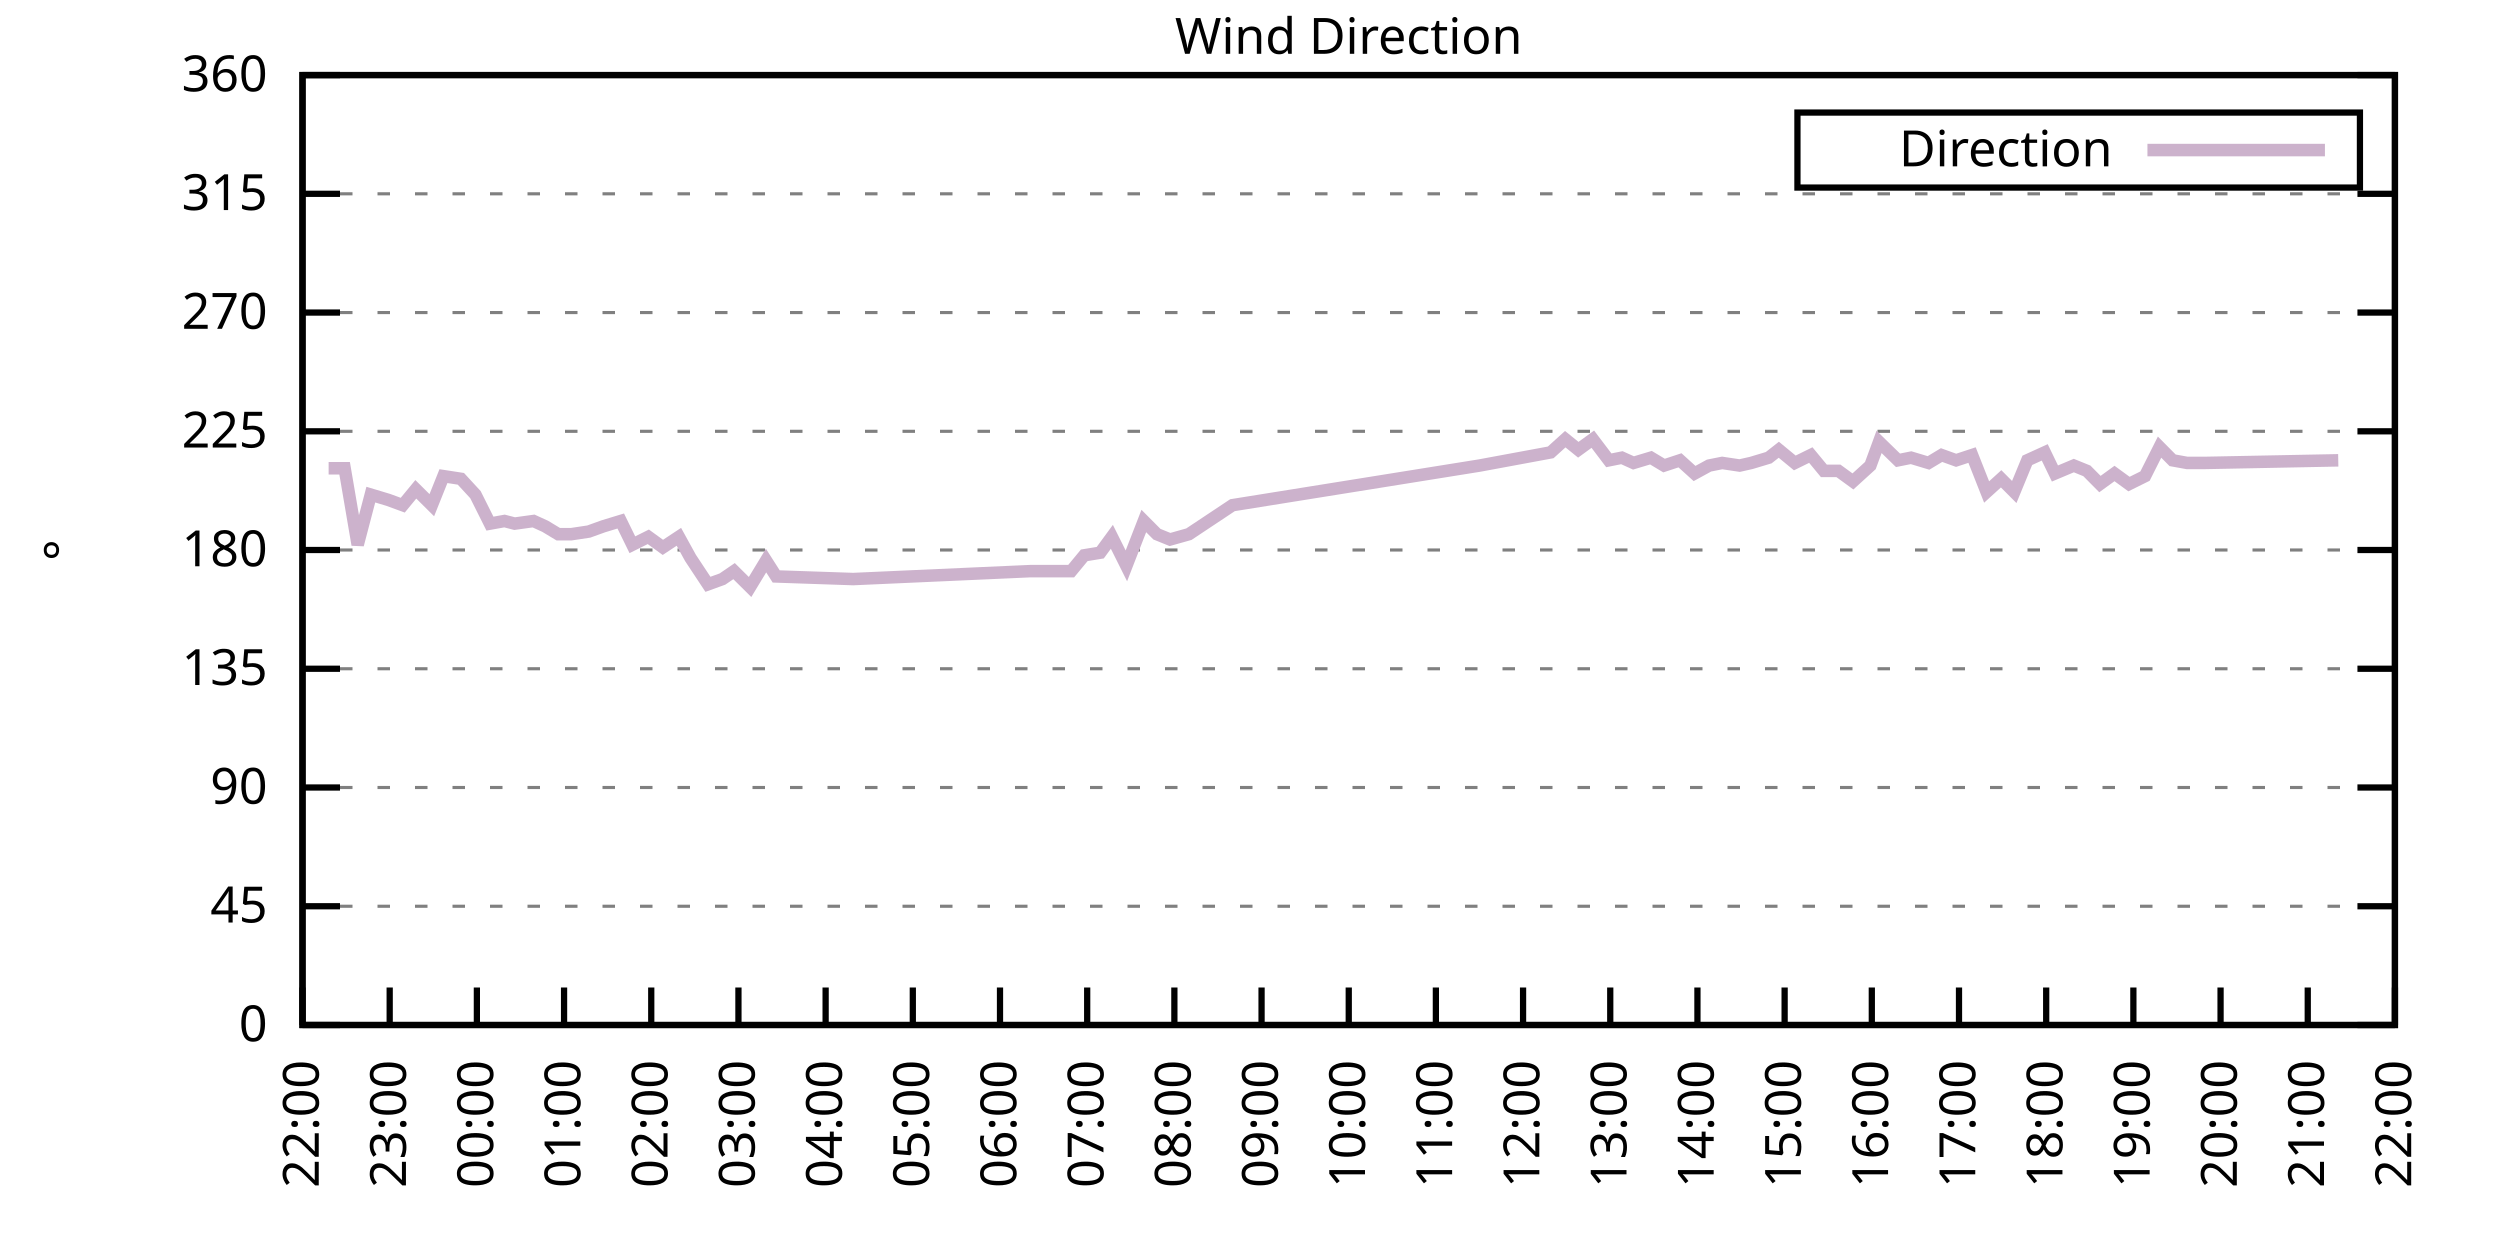
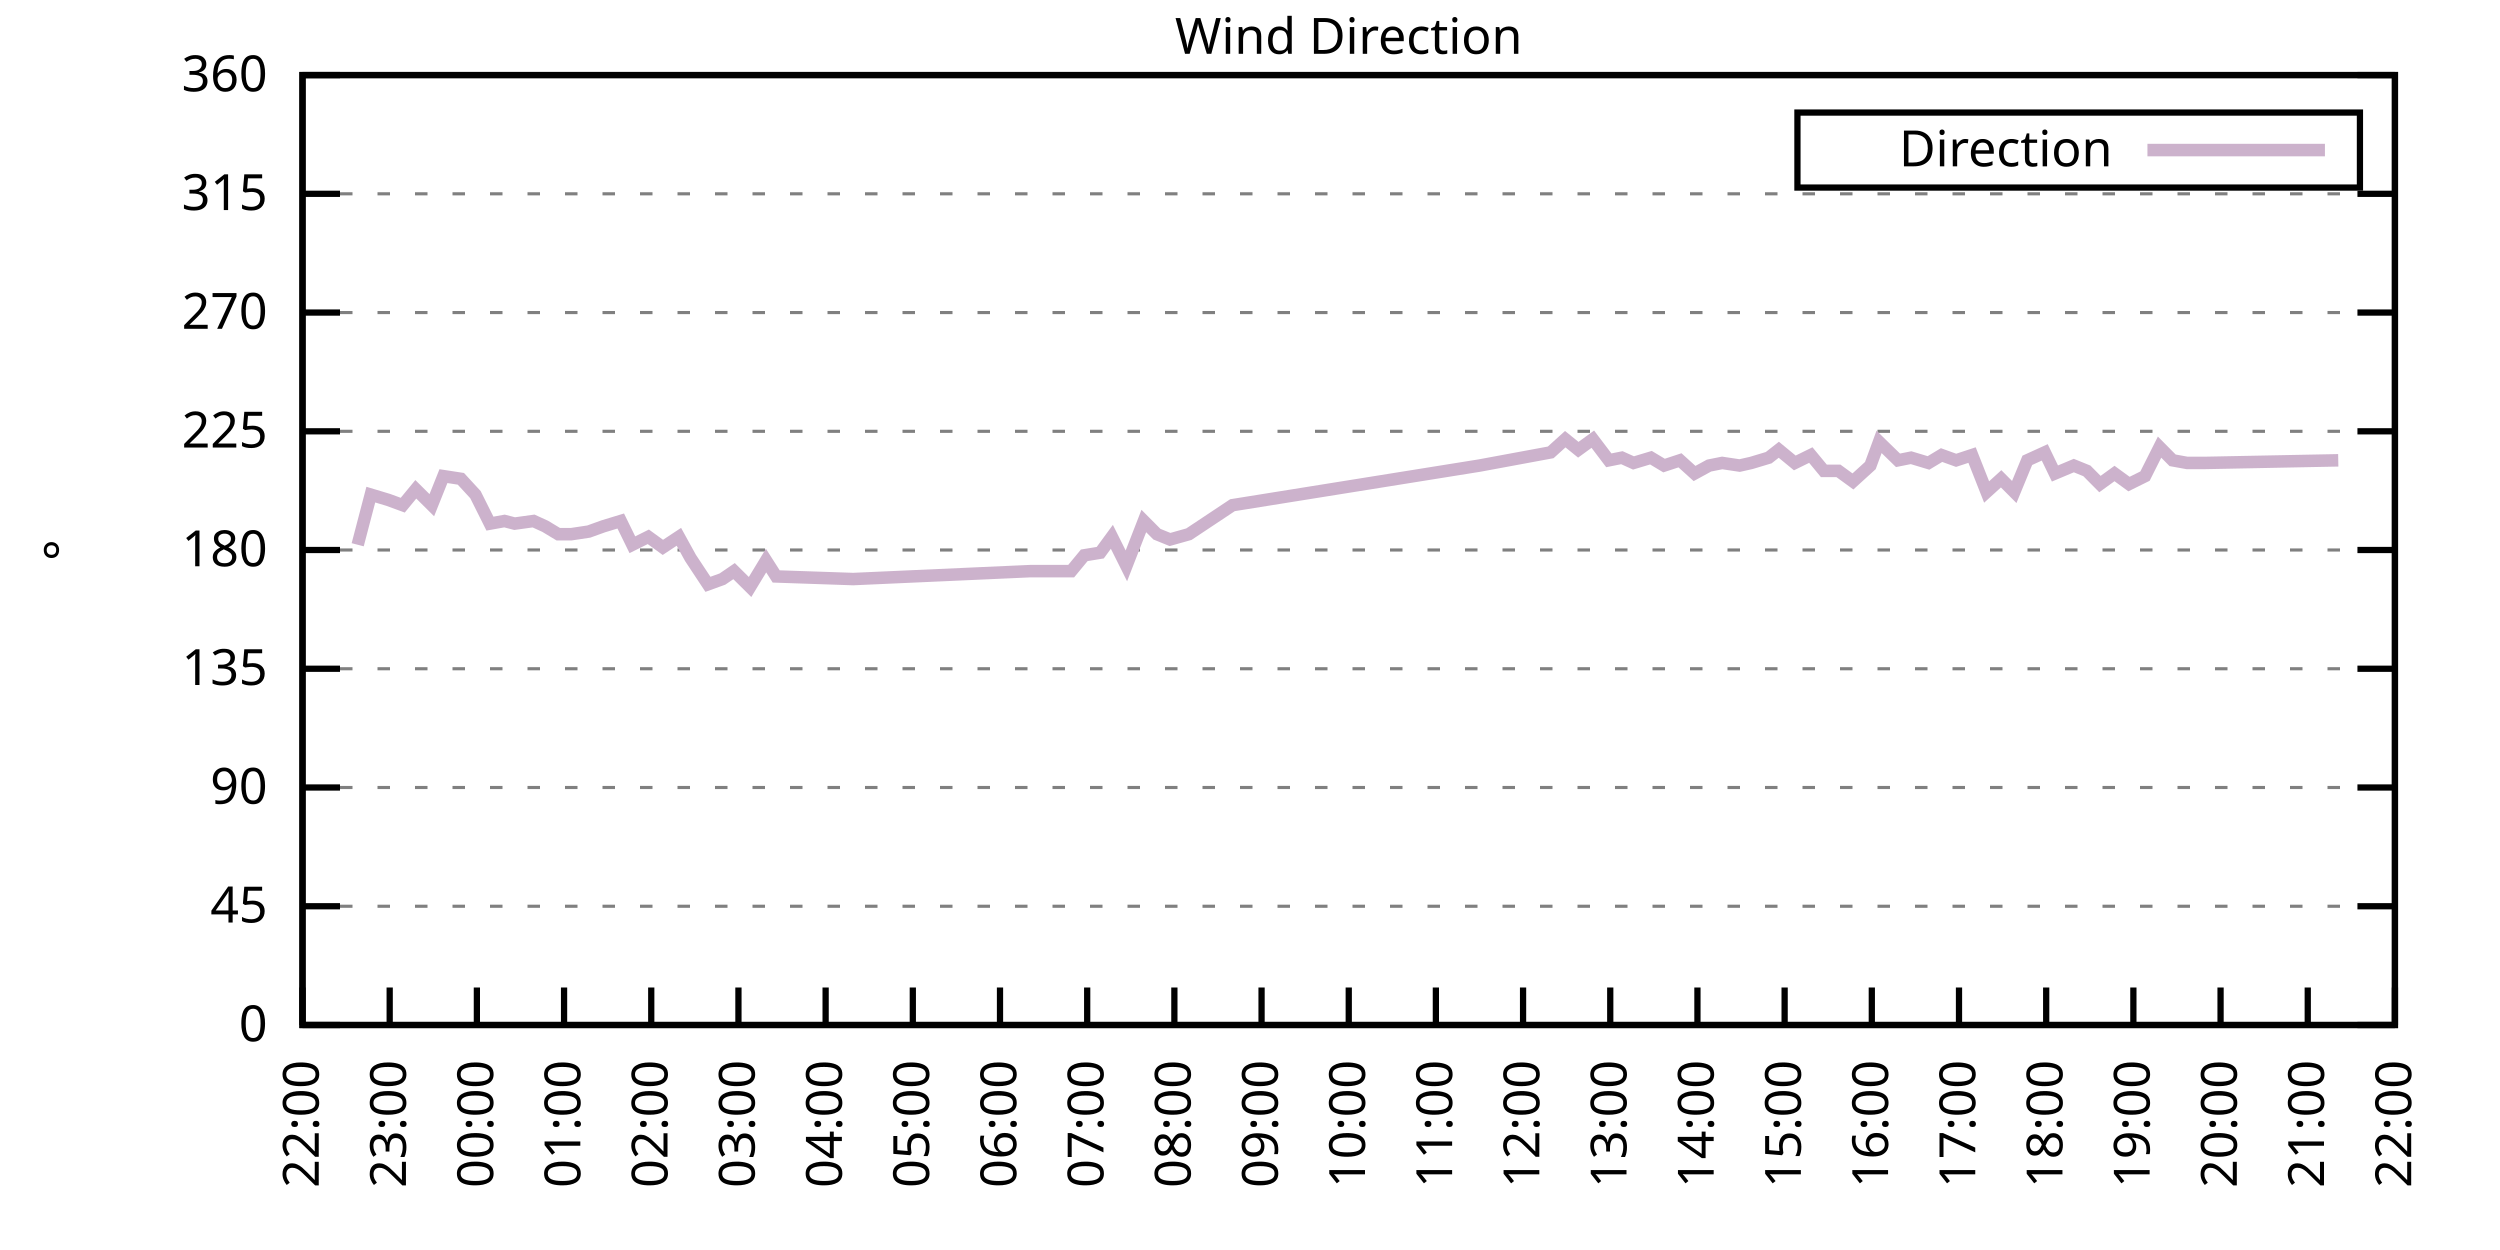
<svg xmlns="http://www.w3.org/2000/svg" xmlns:xlink="http://www.w3.org/1999/xlink" width="400" height="200" viewBox="0 0 400 200">
  <g id="gnuplot_canvas">
    <rect x="0" y="0" width="400" height="200" fill="none" />
    <defs>
      <circle id="gpDot" r="0.5" stroke-width="0.5" stroke="currentColor" />
      <path id="gpPt0" stroke-width="0.333" stroke="currentColor" d="M-1,0 h2 M0,-1 v2" />
      <path id="gpPt1" stroke-width="0.333" stroke="currentColor" d="M-1,-1 L1,1 M1,-1 L-1,1" />
      <path id="gpPt2" stroke-width="0.333" stroke="currentColor" d="M-1,0 L1,0 M0,-1 L0,1 M-1,-1 L1,1 M-1,1 L1,-1" />
      <rect id="gpPt3" stroke-width="0.333" stroke="currentColor" x="-1" y="-1" width="2" height="2" />
      <rect id="gpPt4" stroke-width="0.333" stroke="currentColor" fill="currentColor" x="-1" y="-1" width="2" height="2" />
      <circle id="gpPt5" stroke-width="0.333" stroke="currentColor" cx="0" cy="0" r="1" />
      <use xlink:href="#gpPt5" id="gpPt6" fill="currentColor" stroke="none" />
      <path id="gpPt7" stroke-width="0.333" stroke="currentColor" d="M0,-1.33 L-1.33,0.67 L1.33,0.67 z" />
      <use xlink:href="#gpPt7" id="gpPt8" fill="currentColor" stroke="none" />
      <use xlink:href="#gpPt7" id="gpPt9" stroke="currentColor" transform="rotate(180)" />
      <use xlink:href="#gpPt9" id="gpPt10" fill="currentColor" stroke="none" />
      <use xlink:href="#gpPt3" id="gpPt11" stroke="currentColor" transform="rotate(45)" />
      <use xlink:href="#gpPt11" id="gpPt12" fill="currentColor" stroke="none" />
      <path id="gpPt13" stroke-width="0.333" stroke="currentColor" d="M0,1.330 L1.265,0.411 L0.782,-1.067 L-0.782,-1.076 L-1.265,0.411 z" />
      <use xlink:href="#gpPt13" id="gpPt14" fill="currentColor" stroke="none" />
      <filter id="textbox" filterUnits="objectBoundingBox" x="0" y="0" height="1" width="1">
        <feFlood flood-color="white" flood-opacity="1" result="bgnd" />
        <feComposite in="SourceGraphic" in2="bgnd" operator="atop" />
      </filter>
      <filter id="greybox" filterUnits="objectBoundingBox" x="0" y="0" height="1" width="1">
        <feFlood flood-color="lightgrey" flood-opacity="1" result="grey" />
        <feComposite in="SourceGraphic" in2="grey" operator="atop" />
      </filter>
    </defs>
    <g fill="none" color="white" stroke="currentColor" stroke-width="1.00" stroke-linecap="butt" stroke-linejoin="miter">
</g>
    <g fill="none" color="black" stroke="currentColor" stroke-width="1.00" stroke-linecap="butt" stroke-linejoin="miter">
      <g stroke="none" shape-rendering="crispEdges">
        <polygon fill="rgb(255, 255, 255)" points="48.40,164.00 383.18,164.00 383.18,12.02 48.40,12.02 " />
      </g>
    </g>
    <g fill="none" color="black" stroke="currentColor" stroke-width="1.00" stroke-linecap="butt" stroke-linejoin="miter">
</g>
    <g fill="none" color="black" stroke="black" stroke-width="0.50" stroke-linecap="butt" stroke-linejoin="miter">
</g>
    <g fill="none" color="gray" stroke="currentColor" stroke-width="0.50" stroke-linecap="butt" stroke-linejoin="miter">
      <path stroke="gray" stroke-dasharray="2,4" class="gridline" d="M48.40,164.00 L383.19,164.00  " />
    </g>
    <g fill="none" color="gray" stroke="gray" stroke-width="1.00" stroke-linecap="butt" stroke-linejoin="miter">
</g>
    <g fill="none" color="black" stroke="currentColor" stroke-width="1.00" stroke-linecap="butt" stroke-linejoin="miter">
      <path stroke="black" d="M48.40,164.00 L54.40,164.00 M383.19,164.00 L377.19,164.00  " />
      <g transform="translate(42.80,166.60)" stroke="none" fill="black" font-family="Sans" font-size="8.00" text-anchor="end">
        <text>
          <tspan font-family="Sans"> 0</tspan>
        </text>
      </g>
    </g>
    <g fill="none" color="black" stroke="currentColor" stroke-width="1.00" stroke-linecap="butt" stroke-linejoin="miter">
</g>
    <g fill="none" color="black" stroke="black" stroke-width="0.50" stroke-linecap="butt" stroke-linejoin="miter">
</g>
    <g fill="none" color="gray" stroke="currentColor" stroke-width="0.50" stroke-linecap="butt" stroke-linejoin="miter">
      <path stroke="gray" stroke-dasharray="2,4" class="gridline" d="M48.40,145.00 L383.19,145.00  " />
    </g>
    <g fill="none" color="gray" stroke="gray" stroke-width="1.00" stroke-linecap="butt" stroke-linejoin="miter">
</g>
    <g fill="none" color="black" stroke="currentColor" stroke-width="1.00" stroke-linecap="butt" stroke-linejoin="miter">
      <path stroke="black" d="M48.40,145.00 L54.40,145.00 M383.19,145.00 L377.19,145.00  " />
      <g transform="translate(42.80,147.60)" stroke="none" fill="black" font-family="Sans" font-size="8.00" text-anchor="end">
        <text>
          <tspan font-family="Sans"> 45</tspan>
        </text>
      </g>
    </g>
    <g fill="none" color="black" stroke="currentColor" stroke-width="1.00" stroke-linecap="butt" stroke-linejoin="miter">
</g>
    <g fill="none" color="black" stroke="black" stroke-width="0.50" stroke-linecap="butt" stroke-linejoin="miter">
</g>
    <g fill="none" color="gray" stroke="currentColor" stroke-width="0.50" stroke-linecap="butt" stroke-linejoin="miter">
      <path stroke="gray" stroke-dasharray="2,4" class="gridline" d="M48.40,126.00 L383.19,126.00  " />
    </g>
    <g fill="none" color="gray" stroke="gray" stroke-width="1.00" stroke-linecap="butt" stroke-linejoin="miter">
</g>
    <g fill="none" color="black" stroke="currentColor" stroke-width="1.00" stroke-linecap="butt" stroke-linejoin="miter">
      <path stroke="black" d="M48.40,126.00 L54.40,126.00 M383.19,126.00 L377.19,126.00  " />
      <g transform="translate(42.80,128.60)" stroke="none" fill="black" font-family="Sans" font-size="8.00" text-anchor="end">
        <text>
          <tspan font-family="Sans"> 90</tspan>
        </text>
      </g>
    </g>
    <g fill="none" color="black" stroke="currentColor" stroke-width="1.00" stroke-linecap="butt" stroke-linejoin="miter">
</g>
    <g fill="none" color="black" stroke="black" stroke-width="0.50" stroke-linecap="butt" stroke-linejoin="miter">
</g>
    <g fill="none" color="gray" stroke="currentColor" stroke-width="0.50" stroke-linecap="butt" stroke-linejoin="miter">
      <path stroke="gray" stroke-dasharray="2,4" class="gridline" d="M48.40,107.00 L383.19,107.00  " />
    </g>
    <g fill="none" color="gray" stroke="gray" stroke-width="1.00" stroke-linecap="butt" stroke-linejoin="miter">
</g>
    <g fill="none" color="black" stroke="currentColor" stroke-width="1.00" stroke-linecap="butt" stroke-linejoin="miter">
      <path stroke="black" d="M48.40,107.00 L54.40,107.00 M383.19,107.00 L377.19,107.00  " />
      <g transform="translate(42.80,109.60)" stroke="none" fill="black" font-family="Sans" font-size="8.00" text-anchor="end">
        <text>
          <tspan font-family="Sans"> 135</tspan>
        </text>
      </g>
    </g>
    <g fill="none" color="black" stroke="currentColor" stroke-width="1.00" stroke-linecap="butt" stroke-linejoin="miter">
</g>
    <g fill="none" color="black" stroke="black" stroke-width="0.50" stroke-linecap="butt" stroke-linejoin="miter">
</g>
    <g fill="none" color="gray" stroke="currentColor" stroke-width="0.50" stroke-linecap="butt" stroke-linejoin="miter">
      <path stroke="gray" stroke-dasharray="2,4" class="gridline" d="M48.40,88.00 L383.19,88.00  " />
    </g>
    <g fill="none" color="gray" stroke="gray" stroke-width="1.00" stroke-linecap="butt" stroke-linejoin="miter">
</g>
    <g fill="none" color="black" stroke="currentColor" stroke-width="1.00" stroke-linecap="butt" stroke-linejoin="miter">
      <path stroke="black" d="M48.40,88.00 L54.40,88.00 M383.19,88.00 L377.19,88.00  " />
      <g transform="translate(42.80,90.60)" stroke="none" fill="black" font-family="Sans" font-size="8.00" text-anchor="end">
        <text>
          <tspan font-family="Sans"> 180</tspan>
        </text>
      </g>
    </g>
    <g fill="none" color="black" stroke="currentColor" stroke-width="1.00" stroke-linecap="butt" stroke-linejoin="miter">
</g>
    <g fill="none" color="black" stroke="black" stroke-width="0.50" stroke-linecap="butt" stroke-linejoin="miter">
</g>
    <g fill="none" color="gray" stroke="currentColor" stroke-width="0.50" stroke-linecap="butt" stroke-linejoin="miter">
      <path stroke="gray" stroke-dasharray="2,4" class="gridline" d="M48.40,69.01 L383.19,69.01  " />
    </g>
    <g fill="none" color="gray" stroke="gray" stroke-width="1.00" stroke-linecap="butt" stroke-linejoin="miter">
</g>
    <g fill="none" color="black" stroke="currentColor" stroke-width="1.00" stroke-linecap="butt" stroke-linejoin="miter">
      <path stroke="black" d="M48.40,69.01 L54.40,69.01 M383.19,69.01 L377.19,69.01  " />
      <g transform="translate(42.80,71.61)" stroke="none" fill="black" font-family="Sans" font-size="8.00" text-anchor="end">
        <text>
          <tspan font-family="Sans"> 225</tspan>
        </text>
      </g>
    </g>
    <g fill="none" color="black" stroke="currentColor" stroke-width="1.00" stroke-linecap="butt" stroke-linejoin="miter">
</g>
    <g fill="none" color="black" stroke="black" stroke-width="0.50" stroke-linecap="butt" stroke-linejoin="miter">
</g>
    <g fill="none" color="gray" stroke="currentColor" stroke-width="0.50" stroke-linecap="butt" stroke-linejoin="miter">
      <path stroke="gray" stroke-dasharray="2,4" class="gridline" d="M48.40,50.01 L383.19,50.01  " />
    </g>
    <g fill="none" color="gray" stroke="gray" stroke-width="1.00" stroke-linecap="butt" stroke-linejoin="miter">
</g>
    <g fill="none" color="black" stroke="currentColor" stroke-width="1.00" stroke-linecap="butt" stroke-linejoin="miter">
      <path stroke="black" d="M48.40,50.01 L54.40,50.01 M383.19,50.01 L377.19,50.01  " />
      <g transform="translate(42.80,52.61)" stroke="none" fill="black" font-family="Sans" font-size="8.00" text-anchor="end">
        <text>
          <tspan font-family="Sans"> 270</tspan>
        </text>
      </g>
    </g>
    <g fill="none" color="black" stroke="currentColor" stroke-width="1.00" stroke-linecap="butt" stroke-linejoin="miter">
</g>
    <g fill="none" color="black" stroke="black" stroke-width="0.50" stroke-linecap="butt" stroke-linejoin="miter">
</g>
    <g fill="none" color="gray" stroke="currentColor" stroke-width="0.50" stroke-linecap="butt" stroke-linejoin="miter">
      <path stroke="gray" stroke-dasharray="2,4" class="gridline" d="M48.40,31.01 L383.19,31.01  " />
    </g>
    <g fill="none" color="gray" stroke="gray" stroke-width="1.00" stroke-linecap="butt" stroke-linejoin="miter">
</g>
    <g fill="none" color="black" stroke="currentColor" stroke-width="1.00" stroke-linecap="butt" stroke-linejoin="miter">
      <path stroke="black" d="M48.40,31.01 L54.40,31.01 M383.19,31.01 L377.19,31.01  " />
      <g transform="translate(42.80,33.61)" stroke="none" fill="black" font-family="Sans" font-size="8.00" text-anchor="end">
        <text>
          <tspan font-family="Sans"> 315</tspan>
        </text>
      </g>
    </g>
    <g fill="none" color="black" stroke="currentColor" stroke-width="1.00" stroke-linecap="butt" stroke-linejoin="miter">
</g>
    <g fill="none" color="black" stroke="black" stroke-width="0.50" stroke-linecap="butt" stroke-linejoin="miter">
</g>
    <g fill="none" color="gray" stroke="currentColor" stroke-width="0.50" stroke-linecap="butt" stroke-linejoin="miter">
      <path stroke="gray" stroke-dasharray="2,4" class="gridline" d="M48.40,12.01 L383.19,12.01  " />
    </g>
    <g fill="none" color="gray" stroke="gray" stroke-width="1.00" stroke-linecap="butt" stroke-linejoin="miter">
</g>
    <g fill="none" color="black" stroke="currentColor" stroke-width="1.00" stroke-linecap="butt" stroke-linejoin="miter">
      <path stroke="black" d="M48.40,12.01 L54.40,12.01 M383.19,12.01 L377.19,12.01  " />
      <g transform="translate(42.80,14.61)" stroke="none" fill="black" font-family="Sans" font-size="8.00" text-anchor="end">
        <text>
          <tspan font-family="Sans"> 360</tspan>
        </text>
      </g>
    </g>
    <g fill="none" color="black" stroke="currentColor" stroke-width="1.00" stroke-linecap="butt" stroke-linejoin="miter">
      <path stroke="black" d="M48.40,164.00 L48.40,158.00  " />
      <g transform="translate(51.00,169.60) rotate(270.00)" stroke="none" fill="black" font-family="Sans" font-size="8.00" text-anchor="end">
        <text>
          <tspan font-family="Sans">22:00</tspan>
        </text>
      </g>
    </g>
    <g fill="none" color="black" stroke="currentColor" stroke-width="1.00" stroke-linecap="butt" stroke-linejoin="miter">
      <path stroke="black" d="M62.35,164.00 L62.35,158.00  " />
      <g transform="translate(64.95,169.60) rotate(270.00)" stroke="none" fill="black" font-family="Sans" font-size="8.00" text-anchor="end">
        <text>
          <tspan font-family="Sans">23:00</tspan>
        </text>
      </g>
    </g>
    <g fill="none" color="black" stroke="currentColor" stroke-width="1.00" stroke-linecap="butt" stroke-linejoin="miter">
      <path stroke="black" d="M76.30,164.00 L76.30,158.00  " />
      <g transform="translate(78.90,169.60) rotate(270.00)" stroke="none" fill="black" font-family="Sans" font-size="8.00" text-anchor="end">
        <text>
          <tspan font-family="Sans">00:00</tspan>
        </text>
      </g>
    </g>
    <g fill="none" color="black" stroke="currentColor" stroke-width="1.00" stroke-linecap="butt" stroke-linejoin="miter">
      <path stroke="black" d="M90.25,164.00 L90.25,158.00  " />
      <g transform="translate(92.85,169.60) rotate(270.00)" stroke="none" fill="black" font-family="Sans" font-size="8.00" text-anchor="end">
        <text>
          <tspan font-family="Sans">01:00</tspan>
        </text>
      </g>
    </g>
    <g fill="none" color="black" stroke="currentColor" stroke-width="1.00" stroke-linecap="butt" stroke-linejoin="miter">
      <path stroke="black" d="M104.20,164.00 L104.20,158.00  " />
      <g transform="translate(106.80,169.60) rotate(270.00)" stroke="none" fill="black" font-family="Sans" font-size="8.00" text-anchor="end">
        <text>
          <tspan font-family="Sans">02:00</tspan>
        </text>
      </g>
    </g>
    <g fill="none" color="black" stroke="currentColor" stroke-width="1.00" stroke-linecap="butt" stroke-linejoin="miter">
      <path stroke="black" d="M118.15,164.00 L118.15,158.00  " />
      <g transform="translate(120.75,169.60) rotate(270.00)" stroke="none" fill="black" font-family="Sans" font-size="8.00" text-anchor="end">
        <text>
          <tspan font-family="Sans">03:00</tspan>
        </text>
      </g>
    </g>
    <g fill="none" color="black" stroke="currentColor" stroke-width="1.00" stroke-linecap="butt" stroke-linejoin="miter">
      <path stroke="black" d="M132.10,164.00 L132.10,158.00  " />
      <g transform="translate(134.70,169.60) rotate(270.00)" stroke="none" fill="black" font-family="Sans" font-size="8.00" text-anchor="end">
        <text>
          <tspan font-family="Sans">04:00</tspan>
        </text>
      </g>
    </g>
    <g fill="none" color="black" stroke="currentColor" stroke-width="1.00" stroke-linecap="butt" stroke-linejoin="miter">
      <path stroke="black" d="M146.05,164.00 L146.05,158.00  " />
      <g transform="translate(148.65,169.60) rotate(270.00)" stroke="none" fill="black" font-family="Sans" font-size="8.00" text-anchor="end">
        <text>
          <tspan font-family="Sans">05:00</tspan>
        </text>
      </g>
    </g>
    <g fill="none" color="black" stroke="currentColor" stroke-width="1.00" stroke-linecap="butt" stroke-linejoin="miter">
      <path stroke="black" d="M160.00,164.00 L160.00,158.00  " />
      <g transform="translate(162.60,169.60) rotate(270.00)" stroke="none" fill="black" font-family="Sans" font-size="8.00" text-anchor="end">
        <text>
          <tspan font-family="Sans">06:00</tspan>
        </text>
      </g>
    </g>
    <g fill="none" color="black" stroke="currentColor" stroke-width="1.00" stroke-linecap="butt" stroke-linejoin="miter">
      <path stroke="black" d="M173.95,164.00 L173.95,158.00  " />
      <g transform="translate(176.55,169.60) rotate(270.00)" stroke="none" fill="black" font-family="Sans" font-size="8.00" text-anchor="end">
        <text>
          <tspan font-family="Sans">07:00</tspan>
        </text>
      </g>
    </g>
    <g fill="none" color="black" stroke="currentColor" stroke-width="1.00" stroke-linecap="butt" stroke-linejoin="miter">
      <path stroke="black" d="M187.90,164.00 L187.90,158.00  " />
      <g transform="translate(190.50,169.60) rotate(270.00)" stroke="none" fill="black" font-family="Sans" font-size="8.00" text-anchor="end">
        <text>
          <tspan font-family="Sans">08:00</tspan>
        </text>
      </g>
    </g>
    <g fill="none" color="black" stroke="currentColor" stroke-width="1.00" stroke-linecap="butt" stroke-linejoin="miter">
      <path stroke="black" d="M201.85,164.00 L201.85,158.00  " />
      <g transform="translate(204.45,169.60) rotate(270.00)" stroke="none" fill="black" font-family="Sans" font-size="8.00" text-anchor="end">
        <text>
          <tspan font-family="Sans">09:00</tspan>
        </text>
      </g>
    </g>
    <g fill="none" color="black" stroke="currentColor" stroke-width="1.00" stroke-linecap="butt" stroke-linejoin="miter">
      <path stroke="black" d="M215.80,164.00 L215.80,158.00  " />
      <g transform="translate(218.40,169.60) rotate(270.00)" stroke="none" fill="black" font-family="Sans" font-size="8.00" text-anchor="end">
        <text>
          <tspan font-family="Sans">10:00</tspan>
        </text>
      </g>
    </g>
    <g fill="none" color="black" stroke="currentColor" stroke-width="1.00" stroke-linecap="butt" stroke-linejoin="miter">
      <path stroke="black" d="M229.74,164.00 L229.74,158.00  " />
      <g transform="translate(232.34,169.60) rotate(270.00)" stroke="none" fill="black" font-family="Sans" font-size="8.00" text-anchor="end">
        <text>
          <tspan font-family="Sans">11:00</tspan>
        </text>
      </g>
    </g>
    <g fill="none" color="black" stroke="currentColor" stroke-width="1.00" stroke-linecap="butt" stroke-linejoin="miter">
      <path stroke="black" d="M243.69,164.00 L243.69,158.00  " />
      <g transform="translate(246.29,169.60) rotate(270.00)" stroke="none" fill="black" font-family="Sans" font-size="8.00" text-anchor="end">
        <text>
          <tspan font-family="Sans">12:00</tspan>
        </text>
      </g>
    </g>
    <g fill="none" color="black" stroke="currentColor" stroke-width="1.00" stroke-linecap="butt" stroke-linejoin="miter">
      <path stroke="black" d="M257.64,164.00 L257.64,158.00  " />
      <g transform="translate(260.24,169.60) rotate(270.00)" stroke="none" fill="black" font-family="Sans" font-size="8.00" text-anchor="end">
        <text>
          <tspan font-family="Sans">13:00</tspan>
        </text>
      </g>
    </g>
    <g fill="none" color="black" stroke="currentColor" stroke-width="1.00" stroke-linecap="butt" stroke-linejoin="miter">
      <path stroke="black" d="M271.59,164.00 L271.59,158.00  " />
      <g transform="translate(274.19,169.60) rotate(270.00)" stroke="none" fill="black" font-family="Sans" font-size="8.00" text-anchor="end">
        <text>
          <tspan font-family="Sans">14:00</tspan>
        </text>
      </g>
    </g>
    <g fill="none" color="black" stroke="currentColor" stroke-width="1.00" stroke-linecap="butt" stroke-linejoin="miter">
      <path stroke="black" d="M285.54,164.00 L285.54,158.00  " />
      <g transform="translate(288.14,169.60) rotate(270.00)" stroke="none" fill="black" font-family="Sans" font-size="8.00" text-anchor="end">
        <text>
          <tspan font-family="Sans">15:00</tspan>
        </text>
      </g>
    </g>
    <g fill="none" color="black" stroke="currentColor" stroke-width="1.00" stroke-linecap="butt" stroke-linejoin="miter">
      <path stroke="black" d="M299.49,164.00 L299.49,158.00  " />
      <g transform="translate(302.09,169.60) rotate(270.00)" stroke="none" fill="black" font-family="Sans" font-size="8.00" text-anchor="end">
        <text>
          <tspan font-family="Sans">16:00</tspan>
        </text>
      </g>
    </g>
    <g fill="none" color="black" stroke="currentColor" stroke-width="1.00" stroke-linecap="butt" stroke-linejoin="miter">
      <path stroke="black" d="M313.44,164.00 L313.44,158.00  " />
      <g transform="translate(316.04,169.60) rotate(270.00)" stroke="none" fill="black" font-family="Sans" font-size="8.00" text-anchor="end">
        <text>
          <tspan font-family="Sans">17:00</tspan>
        </text>
      </g>
    </g>
    <g fill="none" color="black" stroke="currentColor" stroke-width="1.00" stroke-linecap="butt" stroke-linejoin="miter">
      <path stroke="black" d="M327.39,164.00 L327.39,158.00  " />
      <g transform="translate(329.99,169.60) rotate(270.00)" stroke="none" fill="black" font-family="Sans" font-size="8.00" text-anchor="end">
        <text>
          <tspan font-family="Sans">18:00</tspan>
        </text>
      </g>
    </g>
    <g fill="none" color="black" stroke="currentColor" stroke-width="1.00" stroke-linecap="butt" stroke-linejoin="miter">
      <path stroke="black" d="M341.34,164.00 L341.34,158.00  " />
      <g transform="translate(343.94,169.60) rotate(270.00)" stroke="none" fill="black" font-family="Sans" font-size="8.00" text-anchor="end">
        <text>
          <tspan font-family="Sans">19:00</tspan>
        </text>
      </g>
    </g>
    <g fill="none" color="black" stroke="currentColor" stroke-width="1.00" stroke-linecap="butt" stroke-linejoin="miter">
      <path stroke="black" d="M355.29,164.00 L355.29,158.00  " />
      <g transform="translate(357.89,169.60) rotate(270.00)" stroke="none" fill="black" font-family="Sans" font-size="8.00" text-anchor="end">
        <text>
          <tspan font-family="Sans">20:00</tspan>
        </text>
      </g>
    </g>
    <g fill="none" color="black" stroke="currentColor" stroke-width="1.00" stroke-linecap="butt" stroke-linejoin="miter">
      <path stroke="black" d="M369.24,164.00 L369.24,158.00  " />
      <g transform="translate(371.84,169.60) rotate(270.00)" stroke="none" fill="black" font-family="Sans" font-size="8.00" text-anchor="end">
        <text>
          <tspan font-family="Sans">21:00</tspan>
        </text>
      </g>
    </g>
    <g fill="none" color="black" stroke="currentColor" stroke-width="1.00" stroke-linecap="butt" stroke-linejoin="miter">
      <path stroke="black" d="M383.19,164.00 L383.19,158.00  " />
      <g transform="translate(385.79,169.60) rotate(270.00)" stroke="none" fill="black" font-family="Sans" font-size="8.00" text-anchor="end">
        <text>
          <tspan font-family="Sans">22:00</tspan>
        </text>
      </g>
    </g>
    <g fill="none" color="black" stroke="currentColor" stroke-width="1.00" stroke-linecap="butt" stroke-linejoin="miter">
</g>
    <g fill="none" color="black" stroke="currentColor" stroke-width="1.00" stroke-linecap="butt" stroke-linejoin="miter">
      <path stroke="black" d="M48.40,12.01 L48.40,164.00 L383.19,164.00 L383.19,12.01 L48.40,12.01 Z  " />
    </g>
    <g fill="none" color="black" stroke="currentColor" stroke-width="1.00" stroke-linecap="butt" stroke-linejoin="miter">
</g>
    <g fill="none" color="black" stroke="currentColor" stroke-width="1.00" stroke-linecap="butt" stroke-linejoin="miter">
      <path stroke="black" d="M287.59,30.01 L287.59,18.01 L377.59,18.01 L377.59,30.01 L287.59,30.01 Z  " />
    </g>
    <g id="Wind_direction_plot_1">
      <g fill="none" color="white" stroke="black" stroke-width="2.00" stroke-linecap="butt" stroke-linejoin="miter">
</g>
      <g fill="none" color="black" stroke="currentColor" stroke-width="2.00" stroke-linecap="butt" stroke-linejoin="miter">
        <g transform="translate(337.99,26.61)" stroke="none" fill="black" font-family="Sans" font-size="8.00" text-anchor="end">
          <text>
            <tspan font-family="Sans">Direction</tspan>
          </text>
        </g>
      </g>
      <g fill="none" color="black" stroke="currentColor" stroke-width="2.00" stroke-linecap="butt" stroke-linejoin="miter">
-         <path stroke="rgb(204, 178, 204)" d="M343.59,24.01 L371.99,24.01 M52.58,74.92 L55.14,74.92 L57.23,87.16 L59.33,79.14 L62.12,79.98 L64.44,80.83   L66.53,78.29 L69.09,80.83 L70.95,76.18 L73.74,76.61 L76.07,79.14 L78.39,83.78 L80.72,83.36 L82.34,83.78   L85.37,83.36 L87.23,84.21 L89.32,85.47 L91.41,85.47 L94.20,85.05 L96.53,84.21 L99.32,83.36 L101.18,87.16   L103.73,85.89 L106.06,87.58 L108.62,85.89 L110.48,89.27 L113.27,93.49 L115.59,92.65 L117.45,91.38 L120.01,93.92   L122.57,89.69 L124.19,92.23 L136.51,92.65 L164.88,91.38 L171.39,91.38 L173.48,88.85 L176.04,88.43 L177.90,85.89   L180.22,90.54 L183.01,83.36 L185.11,85.47 L187.20,86.32 L190.22,85.47 L197.20,80.83 L236.72,74.49 L248.11,72.38   L250.44,70.27 L252.53,71.96 L254.85,70.27 L257.41,73.65 L259.50,73.23 L261.36,74.07 L264.15,73.23 L266.25,74.49   L268.80,73.65 L271.13,75.76 L273.45,74.49 L275.55,74.07 L278.34,74.49 L280.20,74.07 L282.99,73.23 L284.61,71.96   L287.17,74.07 L289.73,72.81 L291.82,75.34 L294.15,75.34 L296.47,77.03 L299.26,74.49 L300.65,70.70 L303.68,73.65   L305.77,73.23 L308.56,74.07 L310.65,72.81 L312.98,73.65 L315.53,72.81 L317.86,78.72 L320.18,76.61 L322.28,78.72   L324.37,73.65 L327.16,72.38 L328.79,75.76 L331.81,74.49 L333.90,75.34 L335.99,77.45 L338.32,75.76 L340.64,77.45   L343.20,76.18 L345.53,71.54 L347.62,73.65 L349.94,74.07 L352.73,74.07 L374.12,73.65  " />
+         <path stroke="rgb(204, 178, 204)" d="M343.59,24.01 L371.99,24.01 M57.23,87.16 L59.33,79.14 L62.12,79.98 L64.44,80.83 L66.53,78.29 L69.09,80.83   L70.95,76.18 L73.74,76.61 L76.07,79.14 L78.39,83.78 L80.72,83.36 L82.34,83.78 L85.37,83.36 L87.23,84.21   L89.32,85.47 L91.41,85.47 L94.20,85.05 L96.53,84.21 L99.32,83.36 L101.18,87.16 L103.73,85.89 L106.06,87.58   L108.62,85.89 L110.48,89.27 L113.27,93.49 L115.59,92.65 L117.45,91.38 L120.01,93.92 L122.57,89.69 L124.19,92.23   L136.51,92.65 L164.88,91.38 L171.39,91.38 L173.48,88.85 L176.04,88.43 L177.90,85.89 L180.22,90.54 L183.01,83.36   L185.11,85.47 L187.20,86.32 L190.22,85.47 L197.20,80.83 L236.72,74.49 L248.11,72.38 L250.44,70.27 L252.53,71.96   L254.85,70.27 L257.41,73.65 L259.50,73.23 L261.36,74.07 L264.15,73.23 L266.25,74.49 L268.80,73.65 L271.13,75.76   L273.45,74.49 L275.55,74.07 L278.34,74.49 L280.20,74.07 L282.99,73.23 L284.61,71.96 L287.17,74.07 L289.73,72.81   L291.82,75.34 L294.15,75.34 L296.47,77.03 L299.26,74.49 L300.65,70.70 L303.68,73.65 L305.77,73.23 L308.56,74.07   L310.65,72.81 L312.98,73.65 L315.53,72.81 L317.86,78.72 L320.18,76.61 L322.28,78.72 L324.37,73.65 L327.16,72.38   L328.79,75.76 L331.81,74.49 L333.90,75.34 L335.99,77.45 L338.32,75.76 L340.64,77.45 L343.20,76.18 L345.53,71.54   L347.62,73.65 L349.94,74.07 L352.73,74.07 L374.12,73.65  " />
      </g>
    </g>
    <g fill="none" color="black" stroke="currentColor" stroke-width="2.00" stroke-linecap="butt" stroke-linejoin="miter">
</g>
    <g fill="none" color="black" stroke="black" stroke-width="1.00" stroke-linecap="butt" stroke-linejoin="miter">
</g>
    <g fill="none" color="black" stroke="currentColor" stroke-width="1.00" stroke-linecap="butt" stroke-linejoin="miter">
      <path stroke="black" d="M48.40,12.01 L48.40,164.00 L383.19,164.00 L383.19,12.01 L48.40,12.01 Z  " />
      <g transform="translate(12.80,88.01) rotate(270.00)" stroke="none" fill="black" font-family="Sans" font-size="8.00" text-anchor="middle">
        <text>
          <tspan font-family="Sans">°</tspan>
        </text>
      </g>
    </g>
    <g fill="none" color="black" stroke="currentColor" stroke-width="1.00" stroke-linecap="butt" stroke-linejoin="miter">
</g>
    <g fill="none" color="black" stroke="currentColor" stroke-width="1.00" stroke-linecap="butt" stroke-linejoin="miter">
      <g transform="translate(215.79,8.61)" stroke="none" fill="black" font-family="Sans" font-size="8.00" text-anchor="middle">
        <text>
          <tspan font-family="Sans">Wind Direction</tspan>
        </text>
      </g>
    </g>
    <g fill="none" color="black" stroke="currentColor" stroke-width="1.00" stroke-linecap="butt" stroke-linejoin="miter">
</g>
  </g>
</svg>
